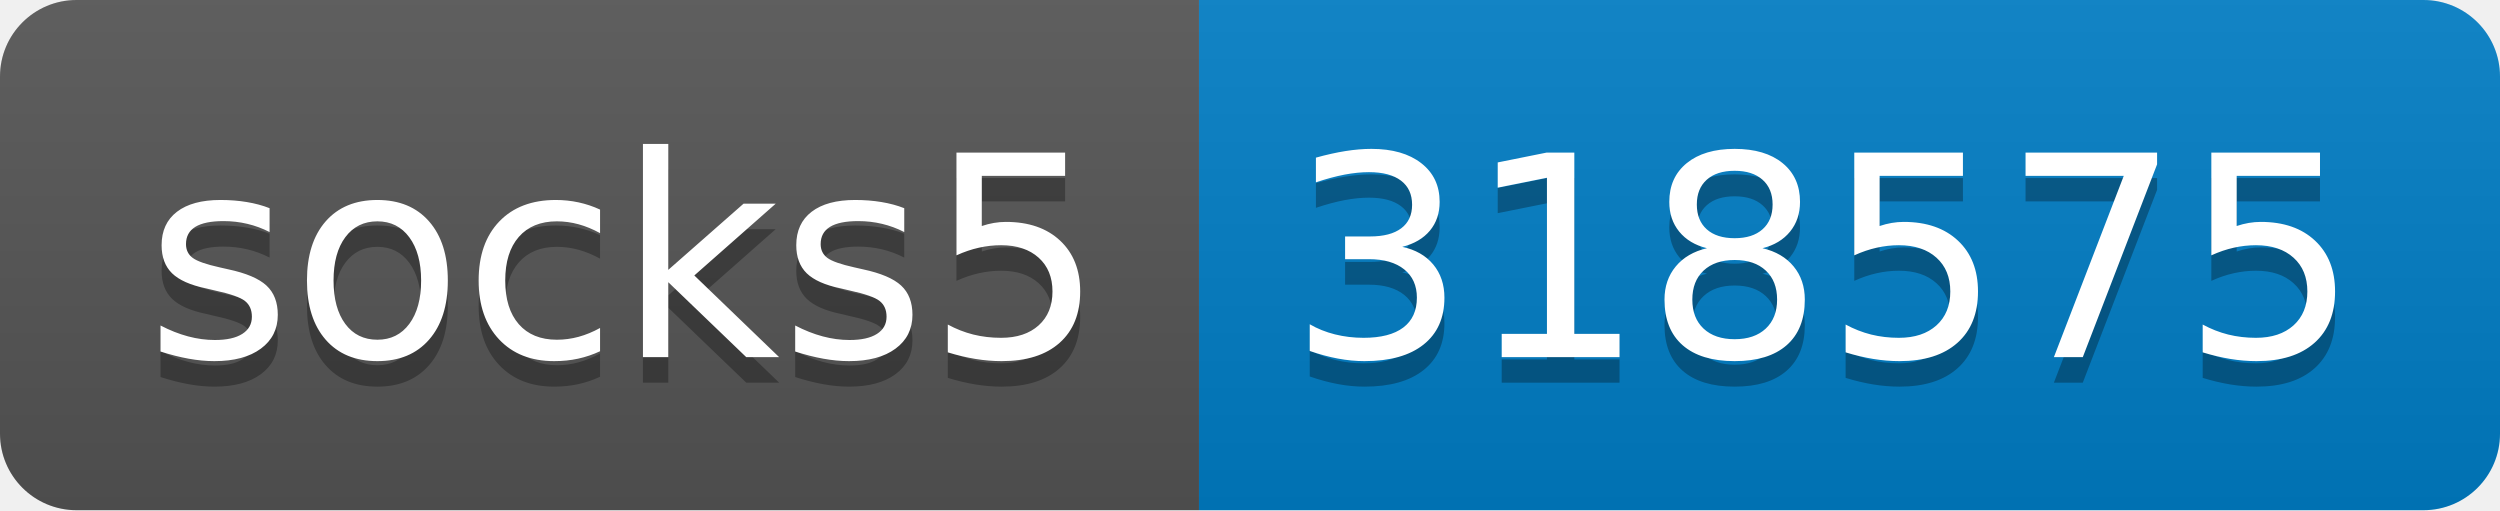
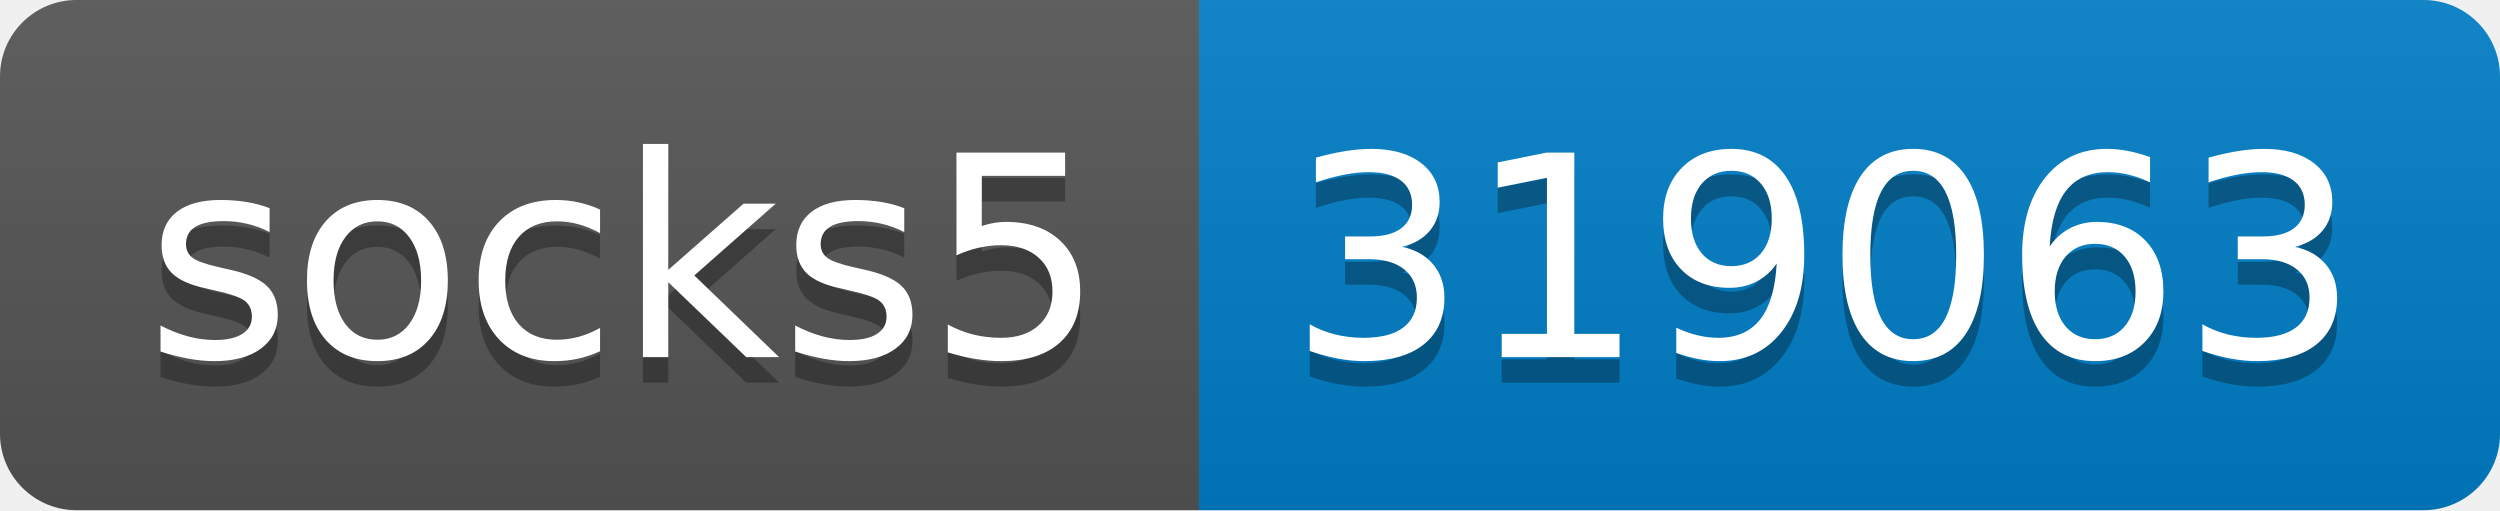
- <svg xmlns="http://www.w3.org/2000/svg" width="98" height="20" role="img" aria-label="socks5: 318575">
+ <svg xmlns="http://www.w3.org/2000/svg" width="98" height="20" role="img" aria-label="socks5: 319063">
  <linearGradient id="s" x2="0" y2="100%">
    <stop offset="0" stop-color="#bbb" stop-opacity=".1" />
    <stop offset="1" stop-opacity=".1" />
  </linearGradient>
  <clipPath id="r">
    <rect width="98" height="20" rx="3" fill="#fff" />
  </clipPath>
  <g clip-path="url(#r)">
    <rect width="47" height="20" fill="#555" />
    <rect x="47" width="51" height="20" fill="#007ec6" />
    <rect width="98" height="20" fill="url(#s)" />
  </g>
  <g fill="#fff" text-anchor="middle" font-family="Verdana,Geneva,DejaVu Sans,sans-serif" text-rendering="geometricPrecision" font-size="110">
    <text aria-hidden="true" x="245" y="150" fill="#010101" fill-opacity=".3" transform="scale(.1)" textLength="370">socks5</text>
    <text x="245" y="140" transform="scale(.1)" fill="#fff" textLength="370">socks5</text>
-     <text aria-hidden="true" x="715" y="150" fill="#010101" fill-opacity=".3" transform="scale(.1)" textLength="410">318575</text>
-     <text x="715" y="140" transform="scale(.1)" fill="#fff" textLength="410">318575</text>
+     <text aria-hidden="true" x="715" y="150" fill="#010101" fill-opacity=".3" transform="scale(.1)" textLength="410">319063</text>
+     <text x="715" y="140" transform="scale(.1)" fill="#fff" textLength="410">319063</text>
  </g>
</svg>
